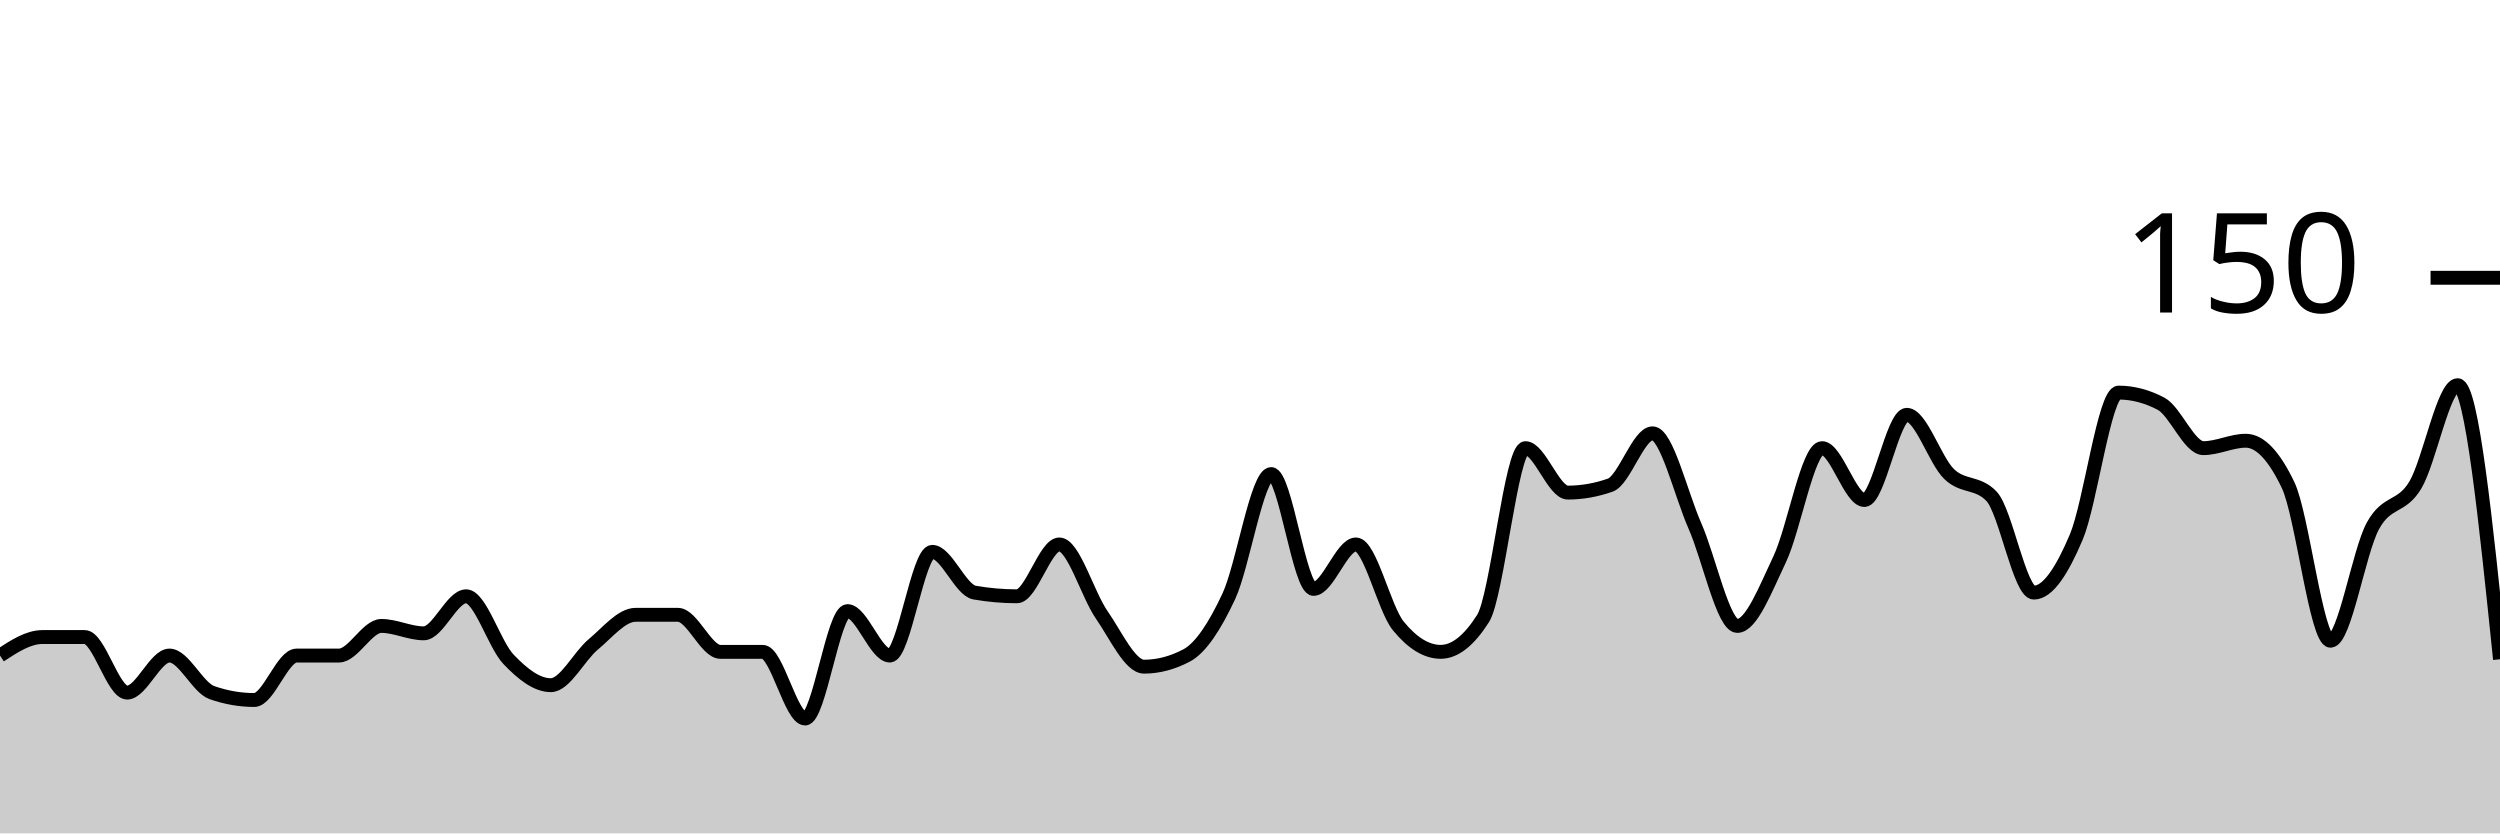
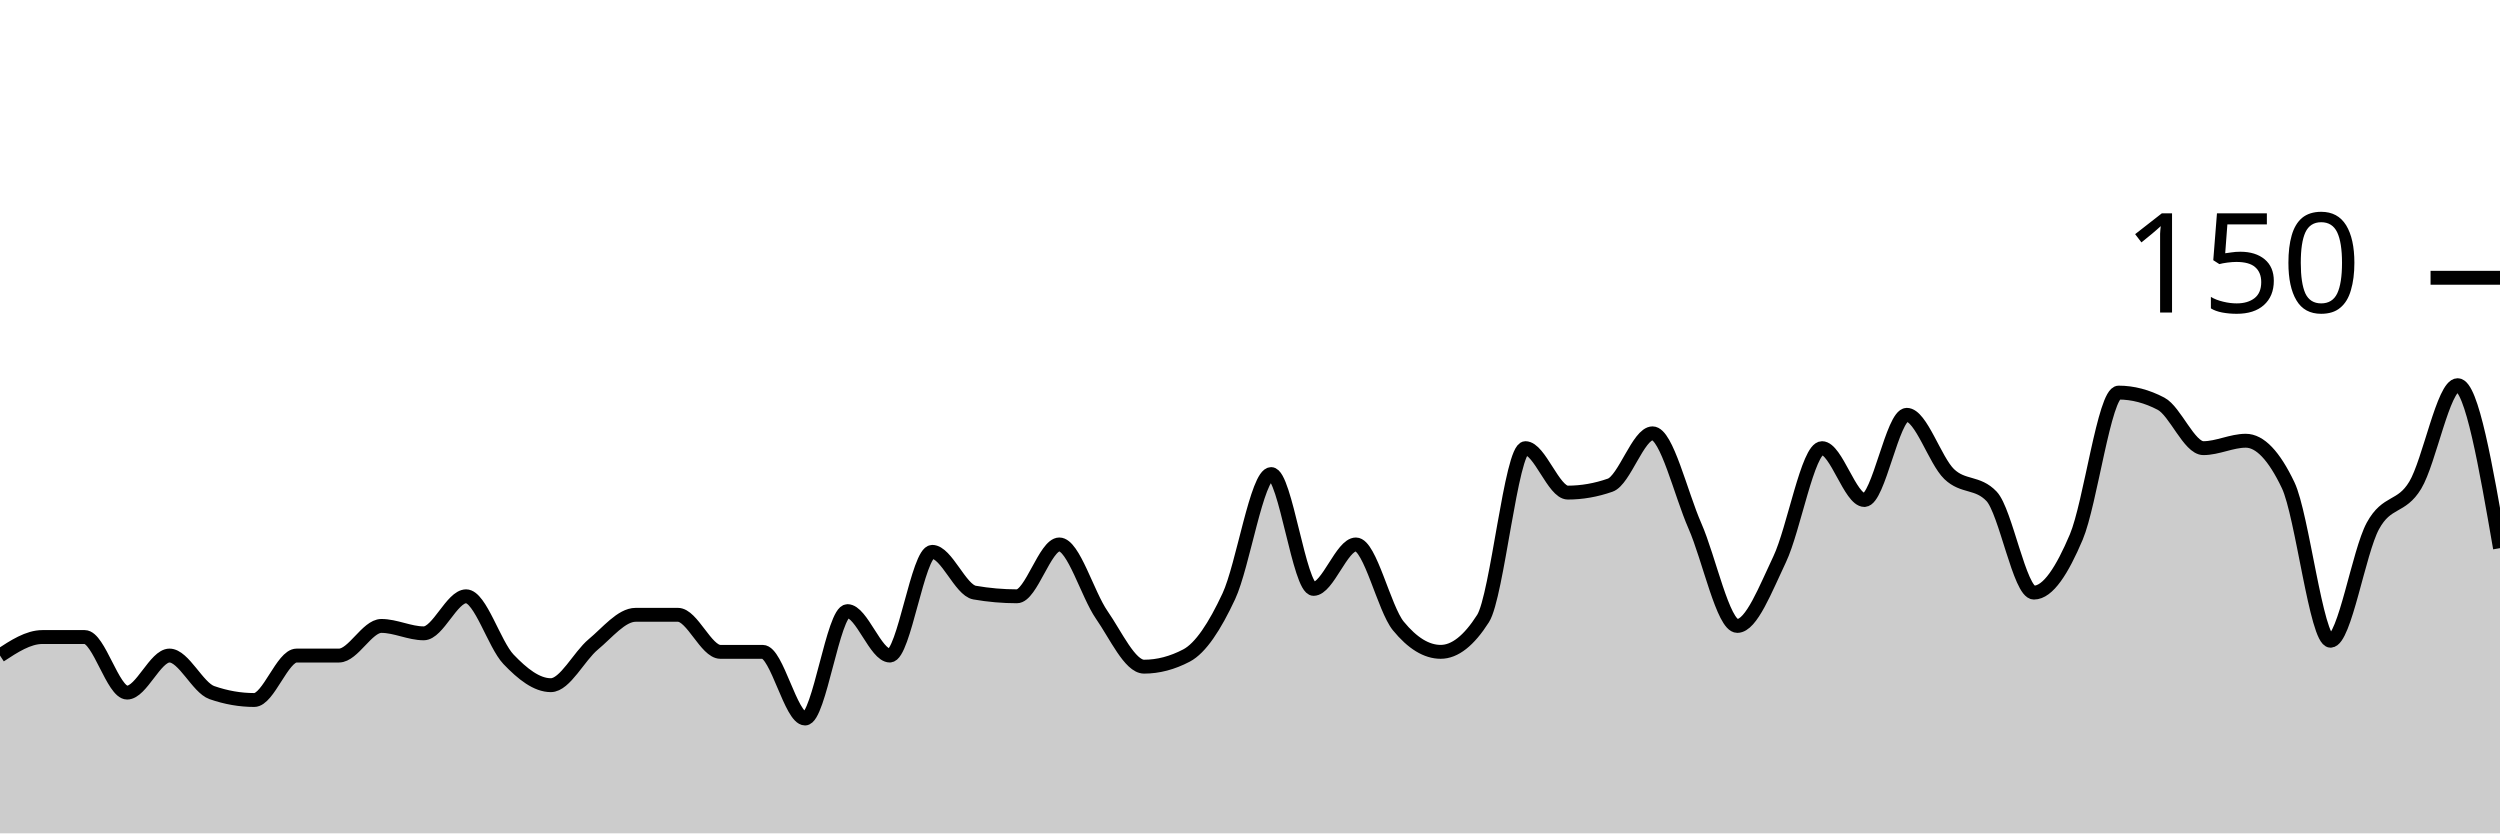
<svg xmlns="http://www.w3.org/2000/svg" viewBox="0 0 180 60">
  <g transform="translate(0,20)">
-     <path class="area" fill="rgba(0, 0, 0, 0.2)" d="M0,27.2C1.017,26.533,2.034,25.867,3.051,25.867C4.068,25.867,5.085,25.867,6.102,25.867C7.119,25.867,8.136,29.867,9.153,29.867C10.169,29.867,11.186,27.2,12.203,27.2C13.22,27.2,14.237,29.511,15.254,29.867C16.271,30.222,17.288,30.4,18.305,30.4C19.322,30.4,20.339,27.2,21.356,27.2C22.373,27.2,23.39,27.2,24.407,27.2C25.424,27.2,26.441,25.067,27.458,25.067C28.475,25.067,29.492,25.6,30.508,25.6C31.525,25.6,32.542,22.933,33.559,22.933C34.576,22.933,35.593,26.4,36.61,27.467C37.627,28.533,38.644,29.333,39.661,29.333C40.678,29.333,41.695,27.244,42.712,26.4C43.729,25.556,44.746,24.267,45.763,24.267C46.78,24.267,47.797,24.267,48.814,24.267C49.831,24.267,50.847,26.933,51.864,26.933C52.881,26.933,53.898,26.933,54.915,26.933C55.932,26.933,56.949,31.733,57.966,31.733C58.983,31.733,60,24,61.017,24C62.034,24,63.051,27.2,64.068,27.2C65.085,27.2,66.102,19.733,67.119,19.733C68.136,19.733,69.153,22.489,70.169,22.667C71.186,22.844,72.203,22.933,73.22,22.933C74.237,22.933,75.254,19.2,76.271,19.2C77.288,19.2,78.305,22.8,79.322,24.267C80.339,25.733,81.356,28,82.373,28C83.39,28,84.407,27.733,85.424,27.2C86.441,26.667,87.458,25.111,88.475,22.933C89.492,20.756,90.508,14.133,91.525,14.133C92.542,14.133,93.559,22.4,94.576,22.4C95.593,22.4,96.61,19.2,97.627,19.2C98.644,19.2,99.661,23.822,100.678,25.067C101.695,26.311,102.712,26.933,103.729,26.933C104.746,26.933,105.763,26.133,106.78,24.533C107.797,22.933,108.814,12.267,109.831,12.267C110.847,12.267,111.864,15.467,112.881,15.467C113.898,15.467,114.915,15.289,115.932,14.933C116.949,14.578,117.966,11.2,118.983,11.2C120,11.2,121.017,15.556,122.034,17.867C123.051,20.178,124.068,25.067,125.085,25.067C126.102,25.067,127.119,22.4,128.136,20.267C129.153,18.133,130.169,12.267,131.186,12.267C132.203,12.267,133.22,16,134.237,16C135.254,16,136.271,9.867,137.288,9.867C138.305,9.867,139.322,13.156,140.339,14.133C141.356,15.111,142.373,14.667,143.39,15.733C144.407,16.8,145.424,22.667,146.441,22.667C147.458,22.667,148.475,21.067,149.492,18.667C150.508,16.267,151.525,8.267,152.542,8.267C153.559,8.267,154.576,8.533,155.593,9.067C156.61,9.6,157.627,12.267,158.644,12.267C159.661,12.267,160.678,11.733,161.695,11.733C162.712,11.733,163.729,12.8,164.746,14.933C165.763,17.067,166.78,26.133,167.797,26.133C168.814,26.133,169.831,19.733,170.847,17.867C171.864,16,172.881,16.622,173.898,14.933C174.915,13.244,175.932,7.733,176.949,7.733C177.966,7.733,178.983,17.6,180,27.467L180,40C178.983,40,177.966,40,176.949,40C175.932,40,174.915,40,173.898,40C172.881,40,171.864,40,170.847,40C169.831,40,168.814,40,167.797,40C166.78,40,165.763,40,164.746,40C163.729,40,162.712,40,161.695,40C160.678,40,159.661,40,158.644,40C157.627,40,156.61,40,155.593,40C154.576,40,153.559,40,152.542,40C151.525,40,150.508,40,149.492,40C148.475,40,147.458,40,146.441,40C145.424,40,144.407,40,143.39,40C142.373,40,141.356,40,140.339,40C139.322,40,138.305,40,137.288,40C136.271,40,135.254,40,134.237,40C133.22,40,132.203,40,131.186,40C130.169,40,129.153,40,128.136,40C127.119,40,126.102,40,125.085,40C124.068,40,123.051,40,122.034,40C121.017,40,120,40,118.983,40C117.966,40,116.949,40,115.932,40C114.915,40,113.898,40,112.881,40C111.864,40,110.847,40,109.831,40C108.814,40,107.797,40,106.78,40C105.763,40,104.746,40,103.729,40C102.712,40,101.695,40,100.678,40C99.661,40,98.644,40,97.627,40C96.61,40,95.593,40,94.576,40C93.559,40,92.542,40,91.525,40C90.508,40,89.492,40,88.475,40C87.458,40,86.441,40,85.424,40C84.407,40,83.39,40,82.373,40C81.356,40,80.339,40,79.322,40C78.305,40,77.288,40,76.271,40C75.254,40,74.237,40,73.22,40C72.203,40,71.186,40,70.169,40C69.153,40,68.136,40,67.119,40C66.102,40,65.085,40,64.068,40C63.051,40,62.034,40,61.017,40C60,40,58.983,40,57.966,40C56.949,40,55.932,40,54.915,40C53.898,40,52.881,40,51.864,40C50.847,40,49.831,40,48.814,40C47.797,40,46.78,40,45.763,40C44.746,40,43.729,40,42.712,40C41.695,40,40.678,40,39.661,40C38.644,40,37.627,40,36.61,40C35.593,40,34.576,40,33.559,40C32.542,40,31.525,40,30.508,40C29.492,40,28.475,40,27.458,40C26.441,40,25.424,40,24.407,40C23.39,40,22.373,40,21.356,40C20.339,40,19.322,40,18.305,40C17.288,40,16.271,40,15.254,40C14.237,40,13.22,40,12.203,40C11.186,40,10.169,40,9.153,40C8.136,40,7.119,40,6.102,40C5.085,40,4.068,40,3.051,40C2.034,40,1.017,40,0,40Z" />
-     <path class="line" stroke="black" fill="none" d="M0,27.2C1.017,26.533,2.034,25.867,3.051,25.867C4.068,25.867,5.085,25.867,6.102,25.867C7.119,25.867,8.136,29.867,9.153,29.867C10.169,29.867,11.186,27.2,12.203,27.2C13.22,27.2,14.237,29.511,15.254,29.867C16.271,30.222,17.288,30.4,18.305,30.4C19.322,30.4,20.339,27.2,21.356,27.2C22.373,27.2,23.39,27.2,24.407,27.2C25.424,27.2,26.441,25.067,27.458,25.067C28.475,25.067,29.492,25.6,30.508,25.6C31.525,25.6,32.542,22.933,33.559,22.933C34.576,22.933,35.593,26.4,36.61,27.467C37.627,28.533,38.644,29.333,39.661,29.333C40.678,29.333,41.695,27.244,42.712,26.4C43.729,25.556,44.746,24.267,45.763,24.267C46.78,24.267,47.797,24.267,48.814,24.267C49.831,24.267,50.847,26.933,51.864,26.933C52.881,26.933,53.898,26.933,54.915,26.933C55.932,26.933,56.949,31.733,57.966,31.733C58.983,31.733,60,24,61.017,24C62.034,24,63.051,27.2,64.068,27.2C65.085,27.2,66.102,19.733,67.119,19.733C68.136,19.733,69.153,22.489,70.169,22.667C71.186,22.844,72.203,22.933,73.22,22.933C74.237,22.933,75.254,19.2,76.271,19.2C77.288,19.2,78.305,22.8,79.322,24.267C80.339,25.733,81.356,28,82.373,28C83.39,28,84.407,27.733,85.424,27.2C86.441,26.667,87.458,25.111,88.475,22.933C89.492,20.756,90.508,14.133,91.525,14.133C92.542,14.133,93.559,22.4,94.576,22.4C95.593,22.4,96.61,19.2,97.627,19.2C98.644,19.2,99.661,23.822,100.678,25.067C101.695,26.311,102.712,26.933,103.729,26.933C104.746,26.933,105.763,26.133,106.78,24.533C107.797,22.933,108.814,12.267,109.831,12.267C110.847,12.267,111.864,15.467,112.881,15.467C113.898,15.467,114.915,15.289,115.932,14.933C116.949,14.578,117.966,11.2,118.983,11.2C120,11.2,121.017,15.556,122.034,17.867C123.051,20.178,124.068,25.067,125.085,25.067C126.102,25.067,127.119,22.4,128.136,20.267C129.153,18.133,130.169,12.267,131.186,12.267C132.203,12.267,133.22,16,134.237,16C135.254,16,136.271,9.867,137.288,9.867C138.305,9.867,139.322,13.156,140.339,14.133C141.356,15.111,142.373,14.667,143.39,15.733C144.407,16.8,145.424,22.667,146.441,22.667C147.458,22.667,148.475,21.067,149.492,18.667C150.508,16.267,151.525,8.267,152.542,8.267C153.559,8.267,154.576,8.533,155.593,9.067C156.61,9.6,157.627,12.267,158.644,12.267C159.661,12.267,160.678,11.733,161.695,11.733C162.712,11.733,163.729,12.8,164.746,14.933C165.763,17.067,166.78,26.133,167.797,26.133C168.814,26.133,169.831,19.733,170.847,17.867C171.864,16,172.881,16.622,173.898,14.933C174.915,13.244,175.932,7.733,176.949,7.733C177.966,7.733,178.983,17.6,180,27.467" />
+     <path class="area" fill="rgba(0, 0, 0, 0.2)" d="M0,27.2C1.017,26.533,2.034,25.867,3.051,25.867C4.068,25.867,5.085,25.867,6.102,25.867C7.119,25.867,8.136,29.867,9.153,29.867C10.169,29.867,11.186,27.2,12.203,27.2C13.22,27.2,14.237,29.511,15.254,29.867C16.271,30.222,17.288,30.4,18.305,30.4C19.322,30.4,20.339,27.2,21.356,27.2C22.373,27.2,23.39,27.2,24.407,27.2C25.424,27.2,26.441,25.067,27.458,25.067C28.475,25.067,29.492,25.6,30.508,25.6C31.525,25.6,32.542,22.933,33.559,22.933C34.576,22.933,35.593,26.4,36.61,27.467C37.627,28.533,38.644,29.333,39.661,29.333C40.678,29.333,41.695,27.244,42.712,26.4C43.729,25.556,44.746,24.267,45.763,24.267C46.78,24.267,47.797,24.267,48.814,24.267C49.831,24.267,50.847,26.933,51.864,26.933C52.881,26.933,53.898,26.933,54.915,26.933C55.932,26.933,56.949,31.733,57.966,31.733C58.983,31.733,60,24,61.017,24C62.034,24,63.051,27.2,64.068,27.2C65.085,27.2,66.102,19.733,67.119,19.733C68.136,19.733,69.153,22.489,70.169,22.667C71.186,22.844,72.203,22.933,73.22,22.933C74.237,22.933,75.254,19.2,76.271,19.2C77.288,19.2,78.305,22.8,79.322,24.267C80.339,25.733,81.356,28,82.373,28C83.39,28,84.407,27.733,85.424,27.2C86.441,26.667,87.458,25.111,88.475,22.933C89.492,20.756,90.508,14.133,91.525,14.133C92.542,14.133,93.559,22.4,94.576,22.4C95.593,22.4,96.61,19.2,97.627,19.2C98.644,19.2,99.661,23.822,100.678,25.067C101.695,26.311,102.712,26.933,103.729,26.933C104.746,26.933,105.763,26.133,106.78,24.533C107.797,22.933,108.814,12.267,109.831,12.267C110.847,12.267,111.864,15.467,112.881,15.467C113.898,15.467,114.915,15.289,115.932,14.933C116.949,14.578,117.966,11.2,118.983,11.2C120,11.2,121.017,15.556,122.034,17.867C123.051,20.178,124.068,25.067,125.085,25.067C126.102,25.067,127.119,22.4,128.136,20.267C129.153,18.133,130.169,12.267,131.186,12.267C132.203,12.267,133.22,16,134.237,16C135.254,16,136.271,9.867,137.288,9.867C138.305,9.867,139.322,13.156,140.339,14.133C141.356,15.111,142.373,14.667,143.39,15.733C144.407,16.8,145.424,22.667,146.441,22.667C147.458,22.667,148.475,21.067,149.492,18.667C150.508,16.267,151.525,8.267,152.542,8.267C153.559,8.267,154.576,8.533,155.593,9.067C156.61,9.6,157.627,12.267,158.644,12.267C159.661,12.267,160.678,11.733,161.695,11.733C162.712,11.733,163.729,12.8,164.746,14.933C165.763,17.067,166.78,26.133,167.797,26.133C168.814,26.133,169.831,19.733,170.847,17.867C171.864,16,172.881,16.622,173.898,14.933C174.915,13.244,175.932,7.733,176.949,7.733C177.966,7.733,178.983,13.6,180,19.467L180,40C178.983,40,177.966,40,176.949,40C175.932,40,174.915,40,173.898,40C172.881,40,171.864,40,170.847,40C169.831,40,168.814,40,167.797,40C166.78,40,165.763,40,164.746,40C163.729,40,162.712,40,161.695,40C160.678,40,159.661,40,158.644,40C157.627,40,156.61,40,155.593,40C154.576,40,153.559,40,152.542,40C151.525,40,150.508,40,149.492,40C148.475,40,147.458,40,146.441,40C145.424,40,144.407,40,143.39,40C142.373,40,141.356,40,140.339,40C139.322,40,138.305,40,137.288,40C136.271,40,135.254,40,134.237,40C133.22,40,132.203,40,131.186,40C130.169,40,129.153,40,128.136,40C127.119,40,126.102,40,125.085,40C124.068,40,123.051,40,122.034,40C121.017,40,120,40,118.983,40C117.966,40,116.949,40,115.932,40C114.915,40,113.898,40,112.881,40C111.864,40,110.847,40,109.831,40C108.814,40,107.797,40,106.78,40C105.763,40,104.746,40,103.729,40C102.712,40,101.695,40,100.678,40C99.661,40,98.644,40,97.627,40C96.61,40,95.593,40,94.576,40C93.559,40,92.542,40,91.525,40C90.508,40,89.492,40,88.475,40C87.458,40,86.441,40,85.424,40C84.407,40,83.39,40,82.373,40C81.356,40,80.339,40,79.322,40C78.305,40,77.288,40,76.271,40C75.254,40,74.237,40,73.22,40C72.203,40,71.186,40,70.169,40C69.153,40,68.136,40,67.119,40C66.102,40,65.085,40,64.068,40C63.051,40,62.034,40,61.017,40C60,40,58.983,40,57.966,40C56.949,40,55.932,40,54.915,40C53.898,40,52.881,40,51.864,40C50.847,40,49.831,40,48.814,40C47.797,40,46.78,40,45.763,40C44.746,40,43.729,40,42.712,40C41.695,40,40.678,40,39.661,40C38.644,40,37.627,40,36.61,40C35.593,40,34.576,40,33.559,40C32.542,40,31.525,40,30.508,40C29.492,40,28.475,40,27.458,40C26.441,40,25.424,40,24.407,40C23.39,40,22.373,40,21.356,40C20.339,40,19.322,40,18.305,40C17.288,40,16.271,40,15.254,40C14.237,40,13.22,40,12.203,40C11.186,40,10.169,40,9.153,40C8.136,40,7.119,40,6.102,40C5.085,40,4.068,40,3.051,40C2.034,40,1.017,40,0,40Z" />
+     <path class="line" stroke="black" fill="none" d="M0,27.2C1.017,26.533,2.034,25.867,3.051,25.867C4.068,25.867,5.085,25.867,6.102,25.867C7.119,25.867,8.136,29.867,9.153,29.867C10.169,29.867,11.186,27.2,12.203,27.2C13.22,27.2,14.237,29.511,15.254,29.867C16.271,30.222,17.288,30.4,18.305,30.4C19.322,30.4,20.339,27.2,21.356,27.2C22.373,27.2,23.39,27.2,24.407,27.2C25.424,27.2,26.441,25.067,27.458,25.067C28.475,25.067,29.492,25.6,30.508,25.6C31.525,25.6,32.542,22.933,33.559,22.933C34.576,22.933,35.593,26.4,36.61,27.467C37.627,28.533,38.644,29.333,39.661,29.333C40.678,29.333,41.695,27.244,42.712,26.4C43.729,25.556,44.746,24.267,45.763,24.267C46.78,24.267,47.797,24.267,48.814,24.267C49.831,24.267,50.847,26.933,51.864,26.933C52.881,26.933,53.898,26.933,54.915,26.933C55.932,26.933,56.949,31.733,57.966,31.733C58.983,31.733,60,24,61.017,24C62.034,24,63.051,27.2,64.068,27.2C65.085,27.2,66.102,19.733,67.119,19.733C68.136,19.733,69.153,22.489,70.169,22.667C71.186,22.844,72.203,22.933,73.22,22.933C74.237,22.933,75.254,19.2,76.271,19.2C77.288,19.2,78.305,22.8,79.322,24.267C80.339,25.733,81.356,28,82.373,28C83.39,28,84.407,27.733,85.424,27.2C86.441,26.667,87.458,25.111,88.475,22.933C89.492,20.756,90.508,14.133,91.525,14.133C92.542,14.133,93.559,22.4,94.576,22.4C95.593,22.4,96.61,19.2,97.627,19.2C98.644,19.2,99.661,23.822,100.678,25.067C101.695,26.311,102.712,26.933,103.729,26.933C104.746,26.933,105.763,26.133,106.78,24.533C107.797,22.933,108.814,12.267,109.831,12.267C110.847,12.267,111.864,15.467,112.881,15.467C113.898,15.467,114.915,15.289,115.932,14.933C116.949,14.578,117.966,11.2,118.983,11.2C120,11.2,121.017,15.556,122.034,17.867C123.051,20.178,124.068,25.067,125.085,25.067C126.102,25.067,127.119,22.4,128.136,20.267C129.153,18.133,130.169,12.267,131.186,12.267C132.203,12.267,133.22,16,134.237,16C135.254,16,136.271,9.867,137.288,9.867C138.305,9.867,139.322,13.156,140.339,14.133C141.356,15.111,142.373,14.667,143.39,15.733C144.407,16.8,145.424,22.667,146.441,22.667C147.458,22.667,148.475,21.067,149.492,18.667C150.508,16.267,151.525,8.267,152.542,8.267C153.559,8.267,154.576,8.533,155.593,9.067C156.61,9.6,157.627,12.267,158.644,12.267C159.661,12.267,160.678,11.733,161.695,11.733C162.712,11.733,163.729,12.8,164.746,14.933C165.763,17.067,166.78,26.133,167.797,26.133C168.814,26.133,169.831,19.733,170.847,17.867C171.864,16,172.881,16.622,173.898,14.933C174.915,13.244,175.932,7.733,176.949,7.733C177.966,7.733,178.983,13.6,180,19.467" />
    <path class="axis-ceiling" stroke-width="1" stroke="black" fill="none" d="M175,0L180,0" />
    <text class="axis-ceiling-label" font-family="sans-serif" text-anchor="end" font-size="10px" x="170" y="2.5">150</text>
  </g>
</svg>
